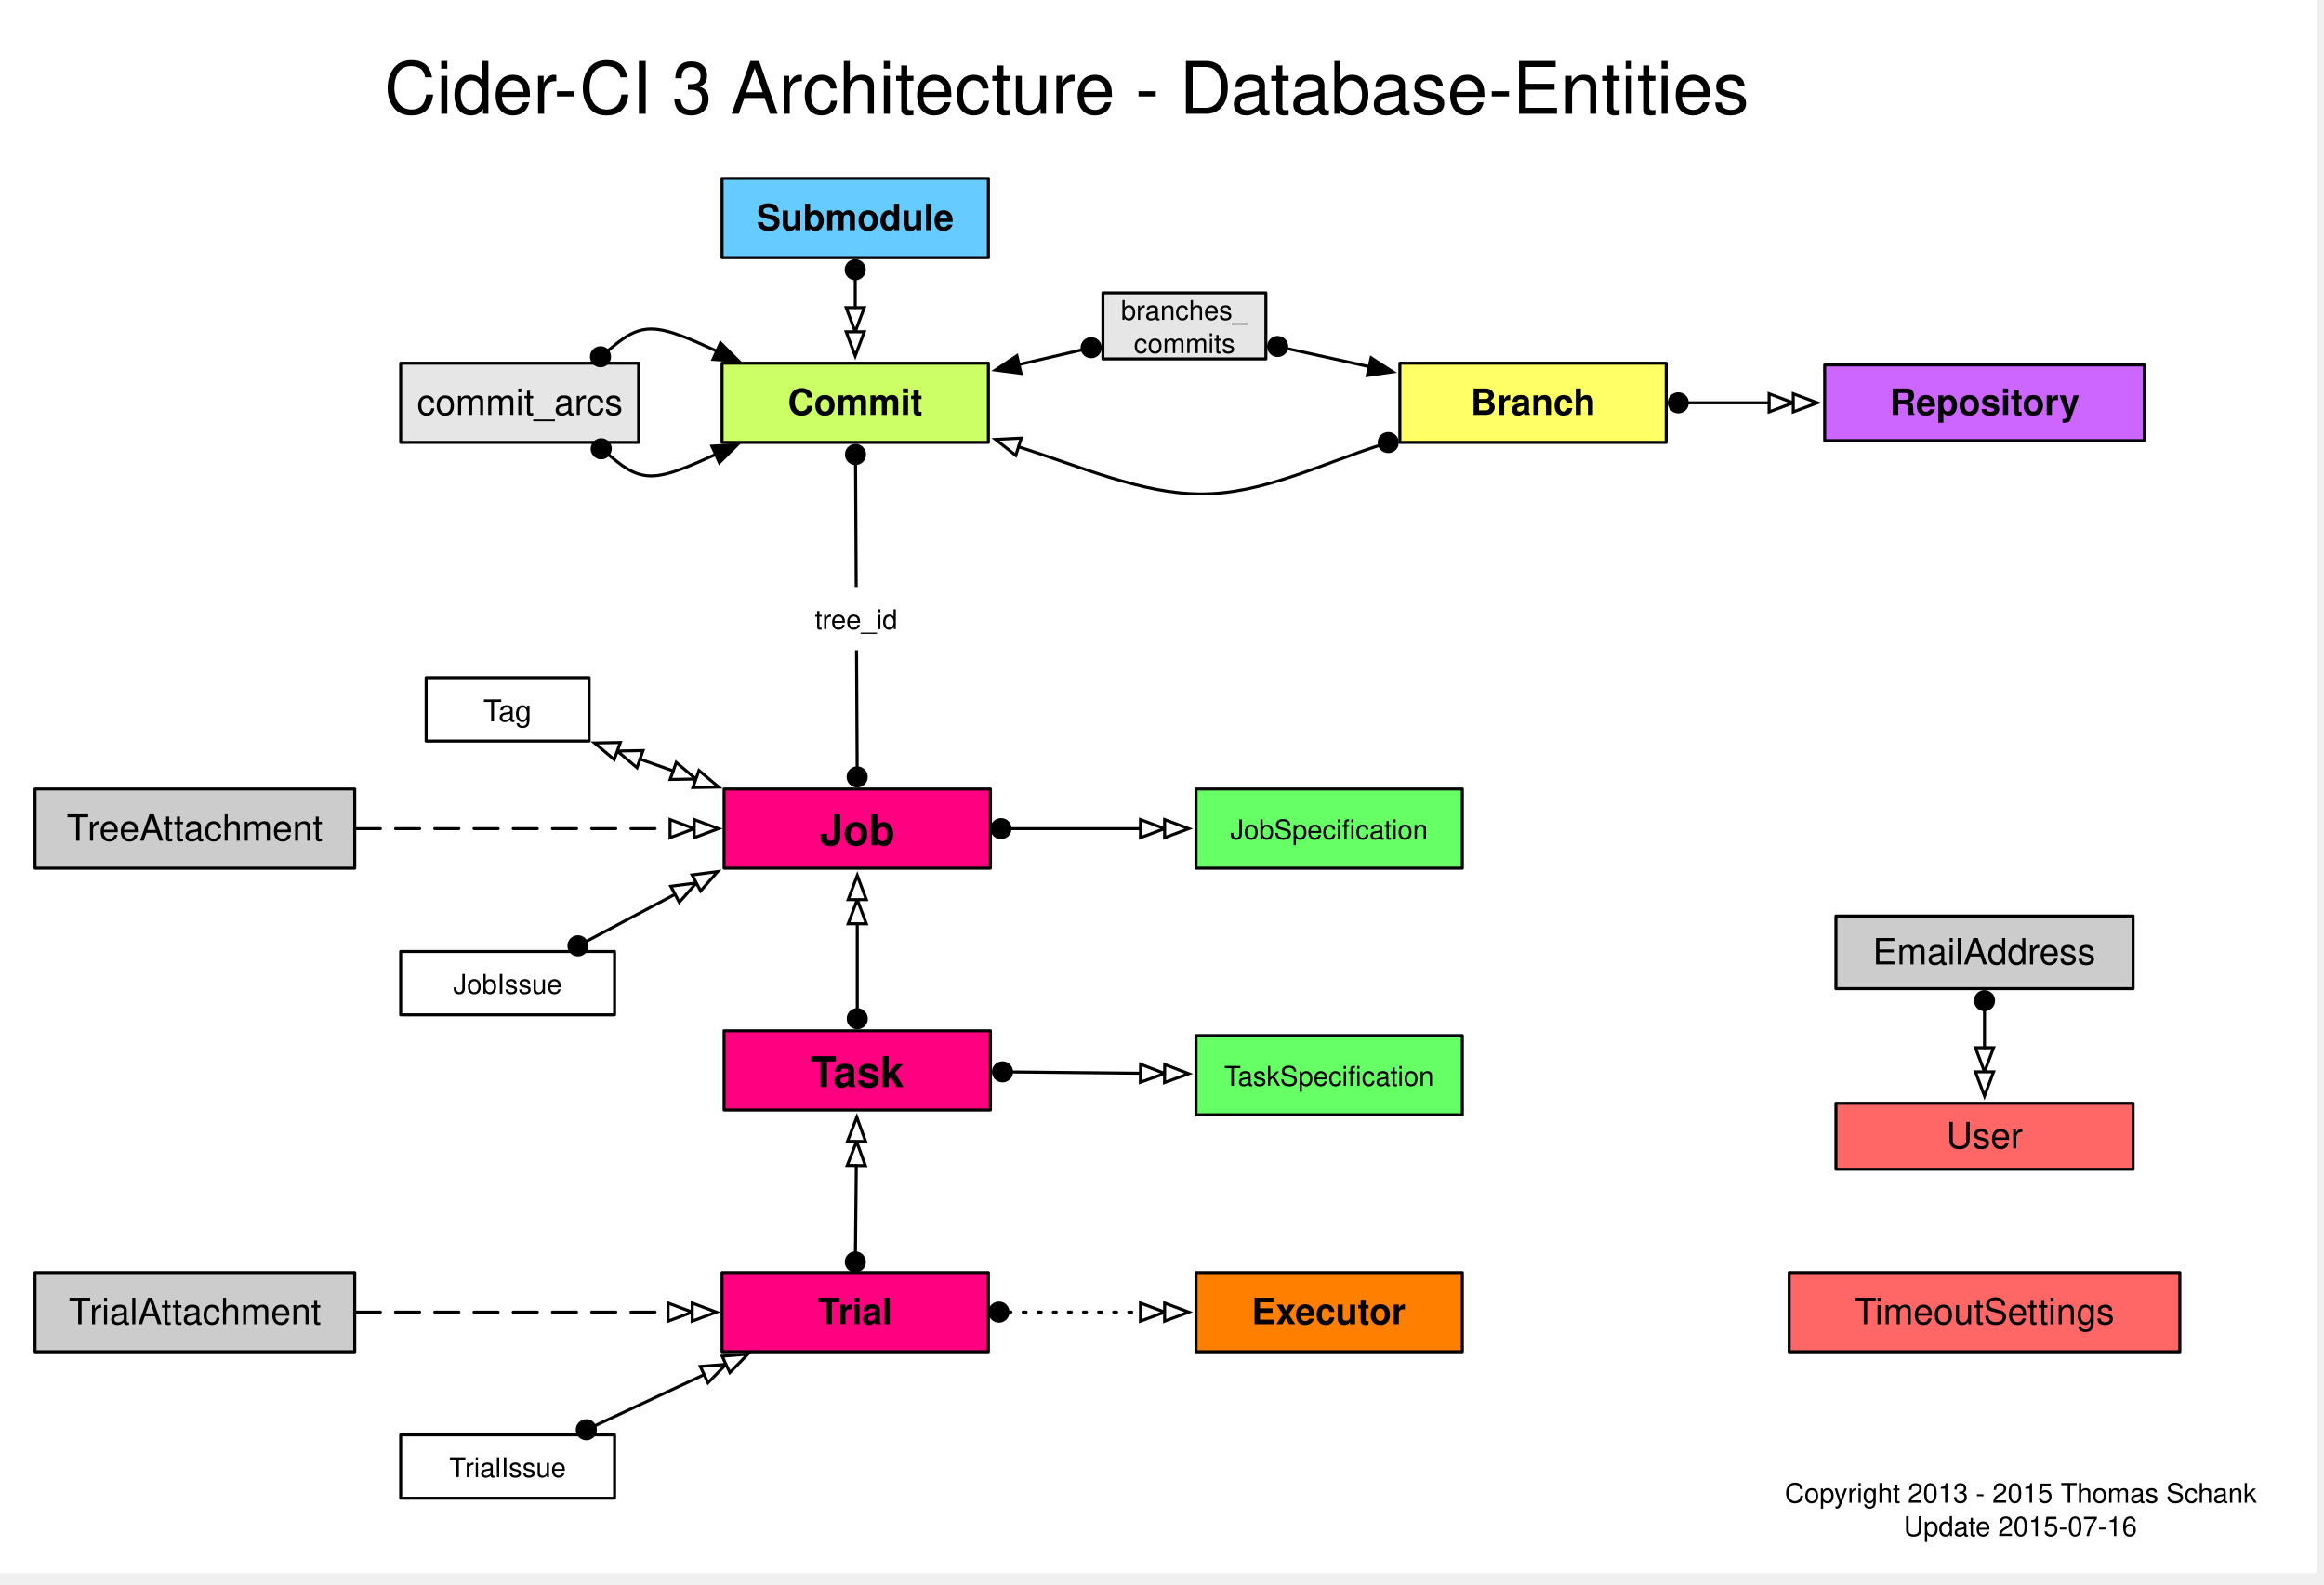
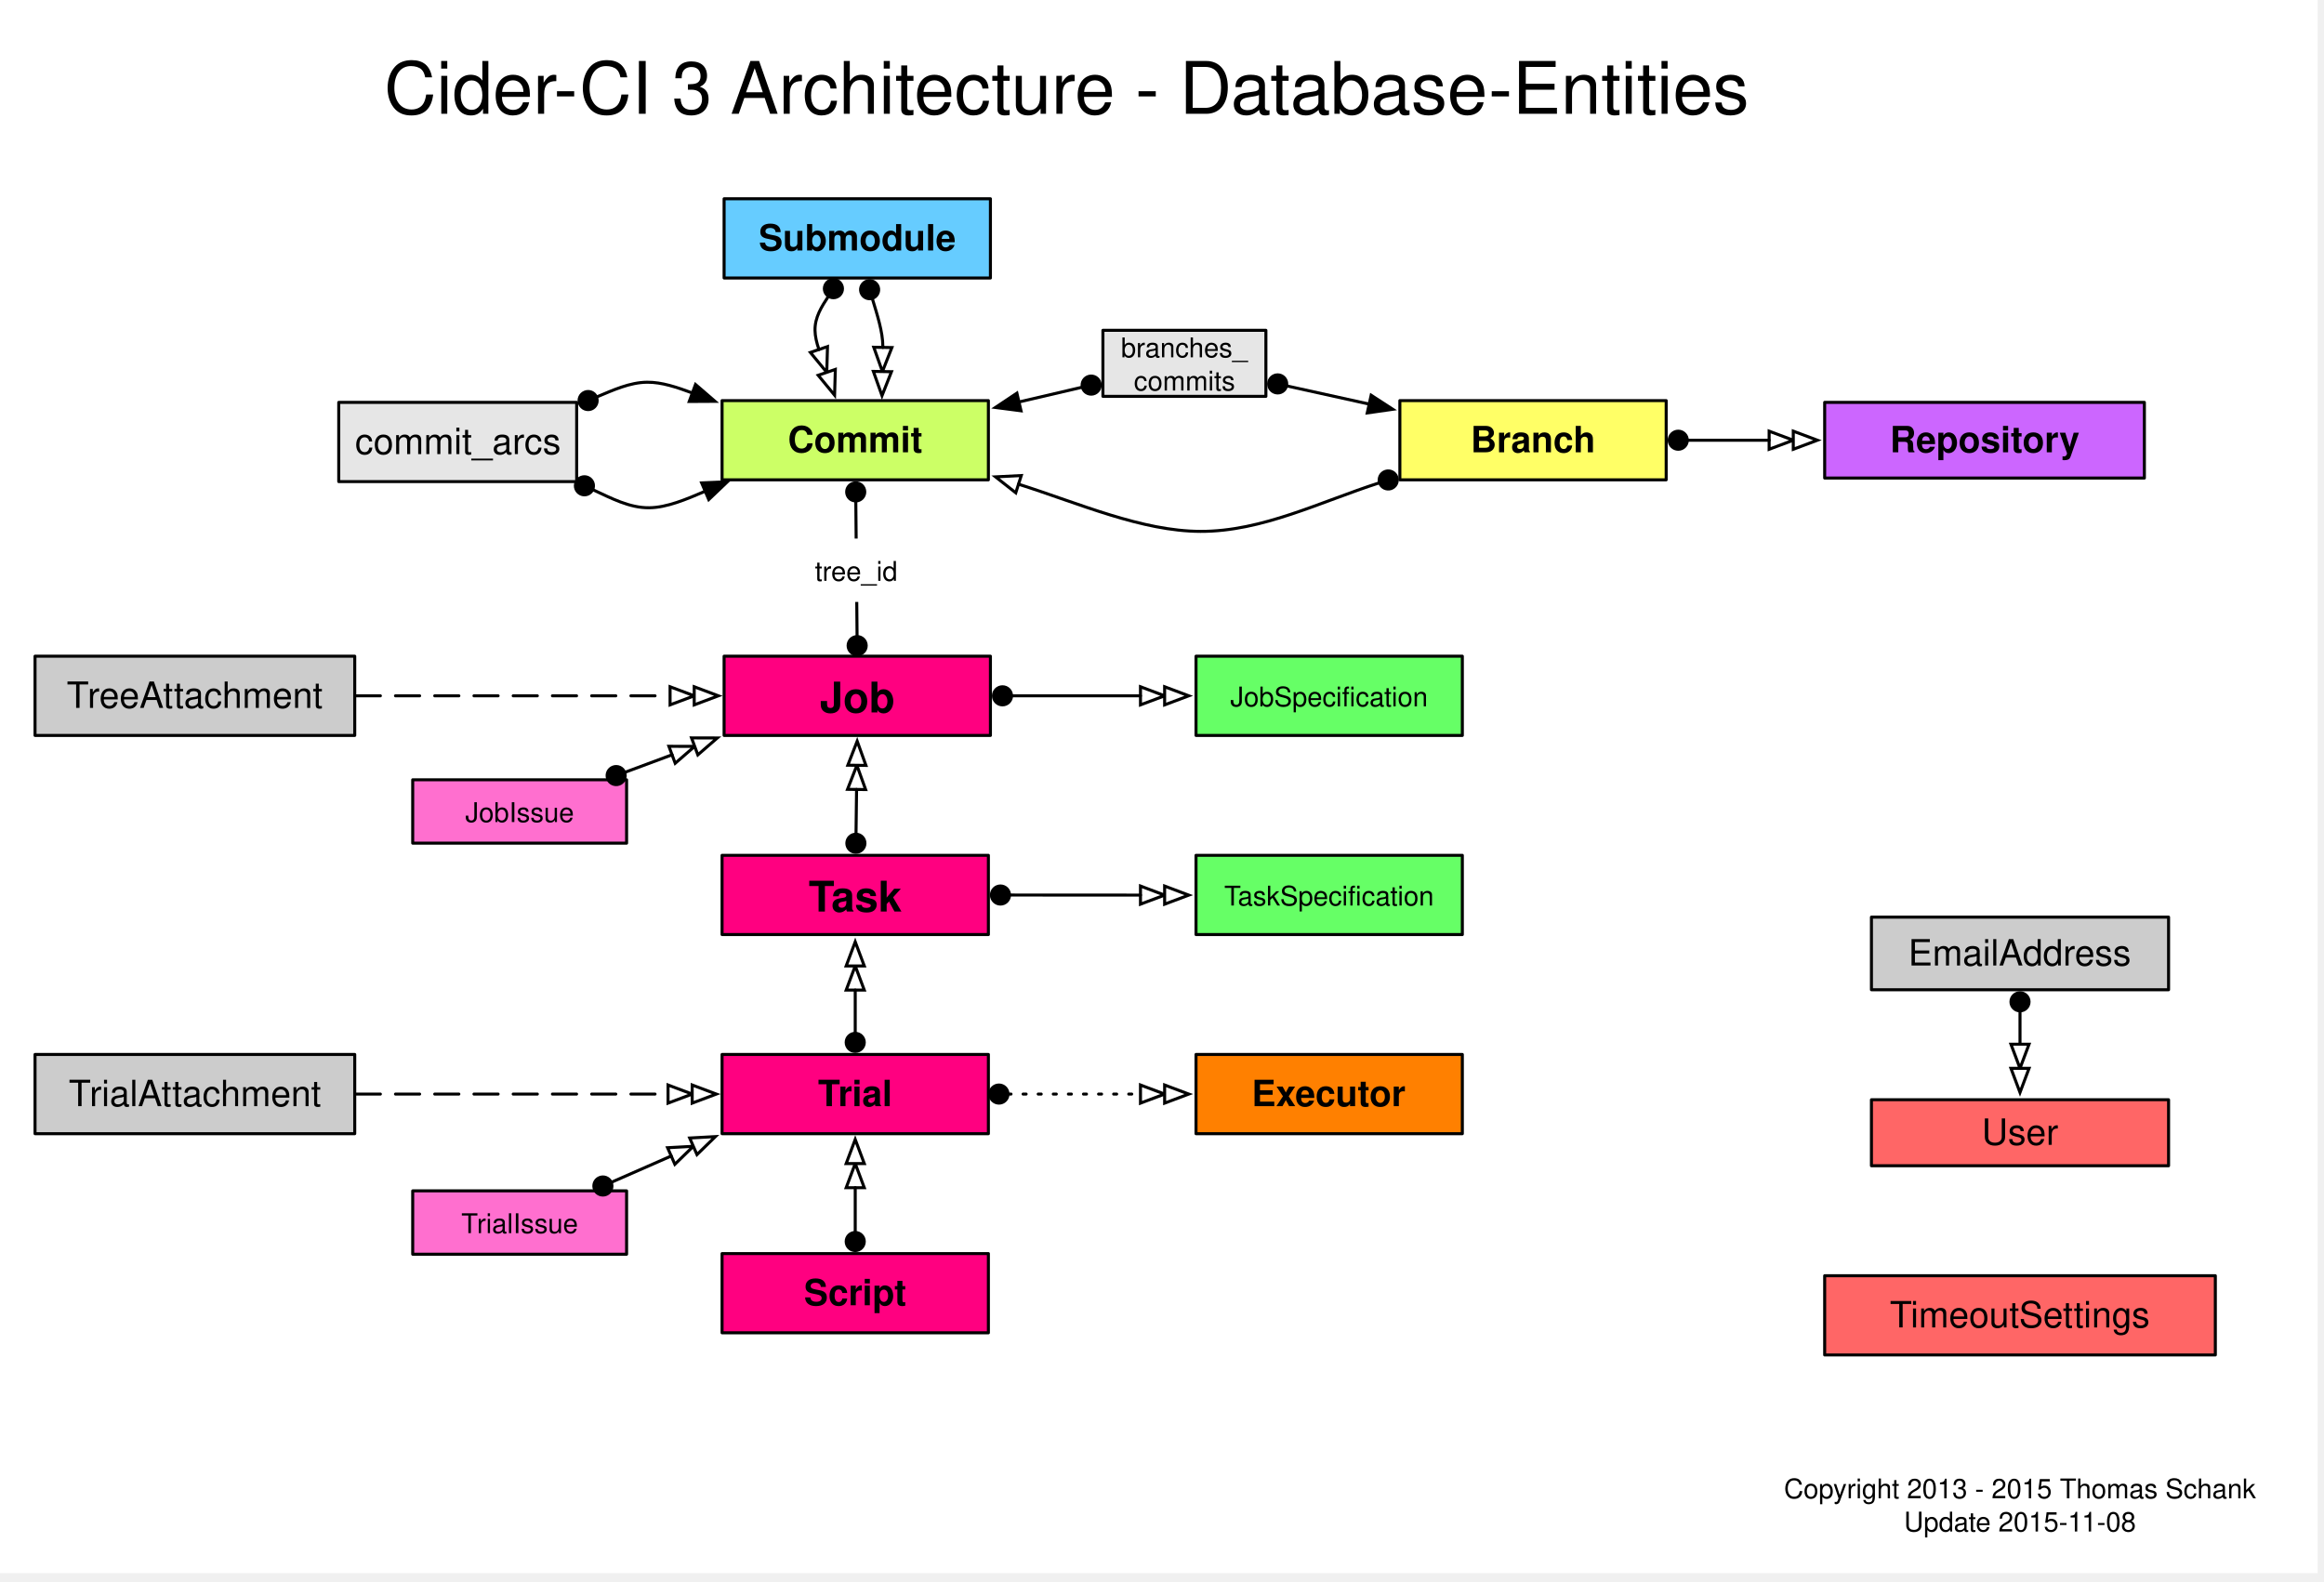
- <svg xmlns="http://www.w3.org/2000/svg" xmlns:xlink="http://www.w3.org/1999/xlink" version="1.1" viewBox="38 15 770 525" width="770pt" height="525pt">
+ <svg xmlns="http://www.w3.org/2000/svg" xmlns:xlink="http://www.w3.org/1999/xlink" version="1.1" viewBox="38 15 770 524" width="770pt" height="524pt">
  <defs>
    <filter id="Shadow" filterUnits="userSpaceOnUse">
      <feGaussianBlur in="SourceAlpha" result="blur" stdDeviation="1.308" />
      <feOffset in="blur" result="offset" dx="0" dy="2" />
      <feFlood flood-color="black" flood-opacity=".5" result="flood" />
      <feComposite in="flood" in2="offset" operator="in" />
    </filter>
    <font-face font-family="Helvetica" font-size="12" units-per-em="1000" underline-position="-75.684" underline-thickness="49.316" slope="0" x-height="532.227" cap-height="719.727" ascent="770.02" descent="-229.98" font-weight="bold">
      <font-face-src>
        <font-face-name name="Helvetica-Bold" />
      </font-face-src>
    </font-face>
    <font-face font-family="Helvetica" font-size="14" units-per-em="1000" underline-position="-75.684" underline-thickness="49.316" slope="0" x-height="532.227" cap-height="719.727" ascent="770.02" descent="-229.98" font-weight="bold">
      <font-face-src>
        <font-face-name name="Helvetica-Bold" />
      </font-face-src>
    </font-face>
    <font-face font-family="Helvetica" font-size="12" units-per-em="1000" underline-position="-75.684" underline-thickness="49.316" slope="0" x-height="522.949" cap-height="717.285" ascent="770.02" descent="-229.98" font-weight="500">
      <font-face-src>
        <font-face-name name="Helvetica" />
      </font-face-src>
    </font-face>
    <marker orient="auto" overflow="visible" markerUnits="strokeWidth" id="DoubleArrow_Marker" viewBox="-1 -4 18 8" markerWidth="18" markerHeight="8" color="black">
      <g>
        <path d="M 8 -3 L 8 0 L 0 -3 L 0 3 L 8 0 L 8 3 L 16 0 Z" fill="none" stroke="currentColor" stroke-width="1" />
      </g>
    </marker>
    <marker orient="auto" overflow="visible" markerUnits="strokeWidth" id="FilledBall_Marker" viewBox="-7 -4 8 8" markerWidth="8" markerHeight="8" color="black">
      <g>
        <circle cx="-3" cy="0" r="3" fill="currentColor" stroke="currentColor" stroke-width="1" />
      </g>
    </marker>
    <marker orient="auto" overflow="visible" markerUnits="strokeWidth" id="Arrow_Marker" viewBox="-1 -4 10 8" markerWidth="10" markerHeight="8" color="black">
      <g>
        <path d="M 8 0 L 0 -3 L 0 3 Z" fill="none" stroke="currentColor" stroke-width="1" />
      </g>
    </marker>
    <marker orient="auto" overflow="visible" markerUnits="strokeWidth" id="FilledArrow_Marker" viewBox="-1 -4 10 8" markerWidth="10" markerHeight="8" color="black">
      <g>
        <path d="M 8 0 L 0 -3 L 0 3 Z" fill="currentColor" stroke="currentColor" stroke-width="1" />
      </g>
    </marker>
    <font-face font-family="Helvetica" font-size="9" units-per-em="1000" underline-position="-75.684" underline-thickness="49.316" slope="0" x-height="522.949" cap-height="717.285" ascent="770.02" descent="-229.98" font-weight="500">
      <font-face-src>
        <font-face-name name="Helvetica" />
      </font-face-src>
    </font-face>
-     <font-face font-family="Helvetica" font-size="10" units-per-em="1000" underline-position="-75.684" underline-thickness="49.316" slope="0" x-height="522.949" cap-height="717.285" ascent="770.02" descent="-229.98" font-weight="500">
-       <font-face-src>
-         <font-face-name name="Helvetica" />
-       </font-face-src>
-     </font-face>
-     <marker orient="auto" overflow="visible" markerUnits="strokeWidth" id="DoubleArrow_Marker_2" viewBox="-17 -4 18 8" markerWidth="18" markerHeight="8" color="black">
-       <g>
-         <path d="M -8 3 L -8 0 L 0 3 L 0 -3 L -8 0 L -8 -3 L -16 0 Z" fill="none" stroke="currentColor" stroke-width="1" />
-       </g>
-     </marker>
    <marker orient="auto" overflow="visible" markerUnits="strokeWidth" id="FilledBall_Marker_2" viewBox="-1 -4 8 8" markerWidth="8" markerHeight="8" color="black">
      <g>
        <circle cx="3" cy="0" r="3" fill="currentColor" stroke="currentColor" stroke-width="1" />
      </g>
    </marker>
    <font-face font-family="Helvetica" font-size="24" units-per-em="1000" underline-position="-75.684" underline-thickness="49.316" slope="0" x-height="522.949" cap-height="717.285" ascent="770.02" descent="-229.98" font-weight="500">
      <font-face-src>
        <font-face-name name="Helvetica" />
      </font-face-src>
    </font-face>
  </defs>
  <g stroke="none" stroke-opacity="1" stroke-dasharray="none" fill="none" fill-opacity="1">
-     <rect fill="white" width="805.68" height="536.2" />
+     <rect fill="white" width="805.89" height="536.276" />
    <g>
      <g>
        <xlink:use xlink:href="#id183_Graphic" filter="url(#Shadow)" />
-         <xlink:use xlink:href="#id185_Graphic" filter="url(#Shadow)" />
-         <xlink:use xlink:href="#id187_Graphic" filter="url(#Shadow)" />
        <xlink:use xlink:href="#id189_Graphic" filter="url(#Shadow)" />
      </g>
-       <rect x="642.559" y="135.916" width="105.927" height="25.081" fill="#c6f" />
-       <rect x="642.559" y="135.916" width="105.927" height="25.081" stroke="black" stroke-linecap="round" stroke-linejoin="round" stroke-width="1" />
-       <text transform="translate(647.5593 141.4566)" fill="black">
+       <rect x="642.559" y="148.331" width="105.927" height="25.081" fill="#c6f" />
+       <rect x="642.559" y="148.331" width="105.927" height="25.081" stroke="black" stroke-linecap="round" stroke-linejoin="round" stroke-width="1" />
+       <text transform="translate(647.5593 153.8716)" fill="black">
        <tspan font-family="Helvetica" font-size="12" font-weight="bold" x="16.625" y="11" textLength="62.678">Repository</tspan>
      </text>
-       <rect x="277.24" y="135.33" width="88.239" height="26.253" fill="#cf6" />
-       <rect x="277.24" y="135.33" width="88.239" height="26.253" stroke="black" stroke-linecap="round" stroke-linejoin="round" stroke-width="1" />
-       <text transform="translate(282.2402 141.4566)" fill="black">
+       <rect x="277.24" y="147.745" width="88.239" height="26.253" fill="#cf6" />
+       <rect x="277.24" y="147.745" width="88.239" height="26.253" stroke="black" stroke-linecap="round" stroke-linejoin="round" stroke-width="1" />
+       <text transform="translate(282.2402 153.8716)" fill="black">
        <tspan font-family="Helvetica" font-size="12" font-weight="bold" x="16.787" y="11" textLength="44.666">Commit</tspan>
      </text>
-       <rect x="501.808" y="135.33" width="88.239" height="26.253" fill="#ff6" />
-       <rect x="501.808" y="135.33" width="88.239" height="26.253" stroke="black" stroke-linecap="round" stroke-linejoin="round" stroke-width="1" />
-       <text transform="translate(506.8077 141.4566)" fill="black">
+       <rect x="501.808" y="147.745" width="88.239" height="26.253" fill="#ff6" />
+       <rect x="501.808" y="147.745" width="88.239" height="26.253" stroke="black" stroke-linecap="round" stroke-linejoin="round" stroke-width="1" />
+       <text transform="translate(506.8077 153.8716)" fill="black">
        <tspan font-family="Helvetica" font-size="12" font-weight="bold" x="18.448" y="11" textLength="41.344">Branch</tspan>
      </text>
-       <rect x="277.913" y="276.409" width="88.239" height="26.253" fill="#ff0080" />
-       <rect x="277.913" y="276.409" width="88.239" height="26.253" stroke="black" stroke-linecap="round" stroke-linejoin="round" stroke-width="1" />
-       <text transform="translate(282.913 281.0353)" fill="black">
+       <rect x="277.913" y="232.441" width="88.239" height="26.253" fill="#ff0080" />
+       <rect x="277.913" y="232.441" width="88.239" height="26.253" stroke="black" stroke-linecap="round" stroke-linejoin="round" stroke-width="1" />
+       <text transform="translate(282.913 237.0675)" fill="black">
        <tspan font-family="Helvetica" font-size="14" font-weight="bold" x="26.675" y="14" textLength="24.89">Job</tspan>
      </text>
-       <rect x="434.27" y="436.609" width="88.239" height="26.253" fill="#ff8000" />
-       <rect x="434.27" y="436.609" width="88.239" height="26.253" stroke="black" stroke-linecap="round" stroke-linejoin="round" stroke-width="1" />
-       <text transform="translate(439.2705 442.7357)" fill="black">
+       <rect x="434.27" y="364.408" width="88.239" height="26.253" fill="#ff8000" />
+       <rect x="434.27" y="364.408" width="88.239" height="26.253" stroke="black" stroke-linecap="round" stroke-linejoin="round" stroke-width="1" />
+       <text transform="translate(439.2705 370.5342)" fill="black">
        <tspan font-family="Helvetica" font-size="12" font-weight="bold" x="13.444" y="11" textLength="51.352">Executor</tspan>
      </text>
-       <rect x="277.913" y="356.509" width="88.239" height="26.253" fill="#ff0080" />
-       <rect x="277.913" y="356.509" width="88.239" height="26.253" stroke="black" stroke-linecap="round" stroke-linejoin="round" stroke-width="1" />
-       <text transform="translate(282.913 361.1354)" fill="black">
+       <rect x="277.24" y="298.424" width="88.239" height="26.253" fill="#ff0080" />
+       <rect x="277.24" y="298.424" width="88.239" height="26.253" stroke="black" stroke-linecap="round" stroke-linejoin="round" stroke-width="1" />
+       <text transform="translate(282.2402 303.0509)" fill="black">
        <tspan font-family="Helvetica" font-size="14" font-weight="bold" x="23.681" y="14" textLength="8.552">T</tspan>
        <tspan font-family="Helvetica" font-size="14" font-weight="bold" x="31.2" y="14" textLength="23.358">ask</tspan>
      </text>
-       <rect x="277.24" y="436.609" width="88.239" height="26.253" fill="#ff0080" />
-       <rect x="277.24" y="436.609" width="88.239" height="26.253" stroke="black" stroke-linecap="round" stroke-linejoin="round" stroke-width="1" />
-       <text transform="translate(282.2402 442.7357)" fill="black">
+       <rect x="277.24" y="364.408" width="88.239" height="26.253" fill="#ff0080" />
+       <rect x="277.24" y="364.408" width="88.239" height="26.253" stroke="black" stroke-linecap="round" stroke-linejoin="round" stroke-width="1" />
+       <text transform="translate(282.2402 370.5342)" fill="black">
        <tspan font-family="Helvetica" font-size="12" font-weight="bold" x="26.777" y="11" textLength="7.33">T</tspan>
        <tspan font-family="Helvetica" font-size="12" font-weight="bold" x="33.451" y="11" textLength="18.012">rial</tspan>
        <tspan font-family="Helvetica" font-size="12" font-weight="500" x="51.463" y="11" textLength="3.334"> </tspan>
      </text>
-       <line x1="322.033" y1="349.509" x2="322.033" y2="321.062" marker-end="url(#DoubleArrow_Marker)" marker-start="url(#FilledBall_Marker)" stroke="black" stroke-linecap="round" stroke-linejoin="round" stroke-width="1" />
-       <line x1="321.425" y1="430.109" x2="321.716" y2="401.161" marker-end="url(#DoubleArrow_Marker)" marker-start="url(#FilledBall_Marker)" stroke="black" stroke-linecap="round" stroke-linejoin="round" stroke-width="1" />
-       <line x1="597.047" y1="148.457" x2="624.159" y2="148.457" marker-end="url(#DoubleArrow_Marker)" marker-start="url(#FilledBall_Marker)" stroke="black" stroke-linecap="round" stroke-linejoin="round" stroke-width="1" />
-       <path d="M 495.1 162.547 C 475.43 168.864 456.167 178.732 435.757 178.663 C 416.259 178.598 395.703 169.466 375.463 163.023" marker-end="url(#Arrow_Marker)" marker-start="url(#FilledBall_Marker)" stroke="black" stroke-linecap="round" stroke-linejoin="round" stroke-width="1" />
-       <rect x="170.757" y="135.33" width="78.834" height="26.253" fill="#e6e6e6" />
-       <rect x="170.757" y="135.33" width="78.834" height="26.253" stroke="black" stroke-linecap="round" stroke-linejoin="round" stroke-width="1" />
-       <text transform="translate(175.7569 141.4566)" fill="black">
+       <line x1="321.616" y1="291.425" x2="321.805" y2="276.593" marker-end="url(#DoubleArrow_Marker)" marker-start="url(#FilledBall_Marker)" stroke="black" stroke-linecap="round" stroke-linejoin="round" stroke-width="1" />
+       <line x1="321.36" y1="357.408" x2="321.36" y2="343.077" marker-end="url(#DoubleArrow_Marker)" marker-start="url(#FilledBall_Marker)" stroke="black" stroke-linecap="round" stroke-linejoin="round" stroke-width="1" />
+       <line x1="597.047" y1="160.872" x2="624.159" y2="160.872" marker-end="url(#DoubleArrow_Marker)" marker-start="url(#FilledBall_Marker)" stroke="black" stroke-linecap="round" stroke-linejoin="round" stroke-width="1" />
+       <path d="M 495.1 174.962 C 475.43 181.279 456.167 191.146 435.757 191.078 C 416.259 191.013 395.703 181.881 375.463 175.438" marker-end="url(#Arrow_Marker)" marker-start="url(#FilledBall_Marker)" stroke="black" stroke-linecap="round" stroke-linejoin="round" stroke-width="1" />
+       <rect x="150.236" y="148.331" width="78.834" height="26.253" fill="#e6e6e6" />
+       <rect x="150.236" y="148.331" width="78.834" height="26.253" stroke="black" stroke-linecap="round" stroke-linejoin="round" stroke-width="1" />
+       <text transform="translate(155.2362 154.4578)" fill="black">
        <tspan font-family="Helvetica" font-size="12" font-weight="500" x=".412" y="11" textLength="68.01">commit_arcs</tspan>
      </text>
-       <path d="M 239.53 165.592 C 243.738 169.013 247.821 172.684 253.757 172.676 C 259.683 172.667 267.458 168.99 275.109 165.556" marker-end="url(#FilledArrow_Marker)" marker-start="url(#FilledBall_Marker)" stroke="black" stroke-linecap="round" stroke-linejoin="round" stroke-width="1" />
-       <path d="M 239.282 131.3 C 243.569 127.786 247.714 123.988 253.757 123.997 C 259.784 124.006 267.702 127.803 275.484 131.327" marker-end="url(#FilledArrow_Marker)" marker-start="url(#FilledBall_Marker)" stroke="black" stroke-linecap="round" stroke-linejoin="round" stroke-width="1" />
-       <line x1="371.98" y1="449.736" x2="415.87" y2="449.736" marker-end="url(#DoubleArrow_Marker)" marker-start="url(#FilledBall_Marker)" stroke="black" stroke-linecap="round" stroke-linejoin="round" stroke-width="1" stroke-dasharray="1,4" />
-       <rect x="403.424" y="112.041" width="54" height="21.878" fill="#e6e6e6" />
-       <rect x="403.424" y="112.041" width="54" height="21.878" stroke="black" stroke-linecap="round" stroke-linejoin="round" stroke-width="1" />
-       <text transform="translate(408.4236 111.98)" fill="black">
+       <path d="M 234.358 177.233 C 240.473 180.059 246.514 183.327 253.118 183.252 C 258.998 183.186 265.326 180.471 271.651 177.776" marker-end="url(#FilledArrow_Marker)" marker-start="url(#FilledBall_Marker)" stroke="black" stroke-linecap="round" stroke-linejoin="round" stroke-width="1" />
+       <path d="M 235.627 146.571 C 241.151 144.262 246.651 141.706 252.413 141.654 C 257.279 141.609 262.333 143.35 267.401 145.219" marker-end="url(#FilledArrow_Marker)" marker-start="url(#FilledBall_Marker)" stroke="black" stroke-linecap="round" stroke-linejoin="round" stroke-width="1" />
+       <line x1="371.98" y1="377.534" x2="415.87" y2="377.534" marker-end="url(#DoubleArrow_Marker)" marker-start="url(#FilledBall_Marker)" stroke="black" stroke-linecap="round" stroke-linejoin="round" stroke-width="1" stroke-dasharray="1,4" />
+       <rect x="403.424" y="124.456" width="54" height="21.878" fill="#e6e6e6" />
+       <rect x="403.424" y="124.456" width="54" height="21.878" stroke="black" stroke-linecap="round" stroke-linejoin="round" stroke-width="1" />
+       <text transform="translate(408.4236 124.395)" fill="black">
        <tspan font-family="Helvetica" font-size="9" font-weight="500" x=".985" y="9" textLength="42.029">branches_</tspan>
        <tspan font-family="Helvetica" font-size="9" font-weight="500" x="5.25" y="20" textLength="33.5">commits</tspan>
      </text>
-       <line x1="396.607" y1="130.879" x2="375.607" y2="135.785" marker-end="url(#FilledArrow_Marker)" marker-start="url(#FilledBall_Marker)" stroke="black" stroke-linecap="round" stroke-linejoin="round" stroke-width="1" />
-       <line x1="464.259" y1="130.443" x2="491.652" y2="136.485" marker-end="url(#FilledArrow_Marker)" marker-start="url(#FilledBall_Marker)" stroke="black" stroke-linecap="round" stroke-linejoin="round" stroke-width="1" />
-       <rect x="646.298" y="380.525" width="98.449" height="21.878" fill="#f66" />
-       <rect x="646.298" y="380.525" width="98.449" height="21.878" stroke="black" stroke-linecap="round" stroke-linejoin="round" stroke-width="1" />
-       <text transform="translate(651.2985 384.4637)" fill="black">
+       <line x1="396.607" y1="143.294" x2="375.607" y2="148.2" marker-end="url(#FilledArrow_Marker)" marker-start="url(#FilledBall_Marker)" stroke="black" stroke-linecap="round" stroke-linejoin="round" stroke-width="1" />
+       <line x1="464.259" y1="142.858" x2="491.652" y2="148.9" marker-end="url(#FilledArrow_Marker)" marker-start="url(#FilledBall_Marker)" stroke="black" stroke-linecap="round" stroke-linejoin="round" stroke-width="1" />
+       <rect x="658.054" y="379.407" width="98.449" height="21.878" fill="#f66" />
+       <rect x="658.054" y="379.407" width="98.449" height="21.878" stroke="black" stroke-linecap="round" stroke-linejoin="round" stroke-width="1" />
+       <text transform="translate(663.0538 383.3461)" fill="black">
        <tspan font-family="Helvetica" font-size="12" font-weight="500" x="31.557" y="11" textLength="25.336">User</tspan>
      </text>
-       <rect x="646.298" y="318.486" width="98.449" height="24.065" fill="#ccc" />
-       <rect x="646.298" y="318.486" width="98.449" height="24.065" stroke="black" stroke-linecap="round" stroke-linejoin="round" stroke-width="1" />
-       <text transform="translate(651.2985 323.5188)" fill="black">
+       <rect x="658.054" y="318.898" width="98.449" height="24.065" fill="#ccc" />
+       <rect x="658.054" y="318.898" width="98.449" height="24.065" stroke="black" stroke-linecap="round" stroke-linejoin="round" stroke-width="1" />
+       <text transform="translate(663.0538 323.9303)" fill="black">
        <tspan font-family="Helvetica" font-size="12" font-weight="500" x="7.211" y="11" textLength="74.027">EmailAddress</tspan>
      </text>
-       <line x1="695.523" y1="349.551" x2="695.523" y2="362.125" marker-end="url(#DoubleArrow_Marker)" marker-start="url(#FilledBall_Marker)" stroke="black" stroke-linecap="round" stroke-linejoin="round" stroke-width="1" />
-       <rect x="179.19" y="239.528" width="54" height="21" fill="white" />
-       <rect x="179.19" y="239.528" width="54" height="21" stroke="black" stroke-linecap="round" stroke-linejoin="round" stroke-width="1" />
-       <text transform="translate(184.19 244.0276)" fill="black">
-         <tspan font-family="Helvetica" font-size="10" font-weight="500" x="13.938" y="10" textLength="6.108">T</tspan>
-         <tspan font-family="Helvetica" font-size="10" font-weight="500" x="18.938" y="10" textLength="11.123">ag</tspan>
-       </text>
-       <line x1="250.058" y1="266.517" x2="261.045" y2="270.419" marker-end="url(#DoubleArrow_Marker)" marker-start="url(#DoubleArrow_Marker_2)" stroke="black" stroke-linecap="round" stroke-linejoin="round" stroke-width="1" />
-       <rect x="49.606" y="436.609" width="105.927" height="26.253" fill="#ccc" />
-       <rect x="49.606" y="436.609" width="105.927" height="26.253" stroke="black" stroke-linecap="round" stroke-linejoin="round" stroke-width="1" />
-       <text transform="translate(54.6063 442.7357)" fill="black">
+       <line x1="707.278" y1="349.963" x2="707.278" y2="361.007" marker-end="url(#DoubleArrow_Marker)" marker-start="url(#FilledBall_Marker)" stroke="black" stroke-linecap="round" stroke-linejoin="round" stroke-width="1" />
+       <rect x="49.606" y="364.408" width="105.927" height="26.253" fill="#ccc" />
+       <rect x="49.606" y="364.408" width="105.927" height="26.253" stroke="black" stroke-linecap="round" stroke-linejoin="round" stroke-width="1" />
+       <text transform="translate(54.6063 370.5342)" fill="black">
        <tspan font-family="Helvetica" font-size="12" font-weight="500" x="6.169" y="11" textLength="7.33">T</tspan>
        <tspan font-family="Helvetica" font-size="12" font-weight="500" x="13.059" y="11" textLength="76.699">rialAttachment</tspan>
      </text>
-       <line x1="156.034" y1="449.736" x2="259.34" y2="449.736" marker-end="url(#DoubleArrow_Marker)" stroke="black" stroke-linecap="round" stroke-linejoin="round" stroke-width="1" stroke-dasharray="8,5" />
-       <line x1="321.466" y1="168.583" x2="321.996" y2="269.409" marker-end="url(#FilledBall_Marker_2)" marker-start="url(#FilledBall_Marker)" stroke="black" stroke-linecap="round" stroke-linejoin="round" stroke-width="1" />
-       <rect x="302.736" y="209.455" width="38" height="21" fill="white" />
-       <text transform="translate(307.7359 214.4548)" fill="black">
+       <line x1="156.034" y1="377.534" x2="259.34" y2="377.534" marker-end="url(#DoubleArrow_Marker)" stroke="black" stroke-linecap="round" stroke-linejoin="round" stroke-width="1" stroke-dasharray="8,5" />
+       <line x1="321.549" y1="180.998" x2="321.972" y2="225.941" marker-end="url(#FilledBall_Marker_2)" marker-start="url(#FilledBall_Marker)" stroke="black" stroke-linecap="round" stroke-linejoin="round" stroke-width="1" />
+       <rect x="302.765" y="193.458" width="38" height="21" fill="white" />
+       <text transform="translate(307.765 198.4576)" fill="black">
        <tspan font-family="Helvetica" font-size="9" font-weight="500" x=".241" y="9" textLength="27.519">tree_id</tspan>
      </text>
-       <rect x="630.804" y="436.609" width="129.438" height="26.253" fill="#f66" />
-       <rect x="630.804" y="436.609" width="129.438" height="26.253" stroke="black" stroke-linecap="round" stroke-linejoin="round" stroke-width="1" />
-       <text transform="translate(635.8039 442.7357)" fill="black">
+       <rect x="642.559" y="437.729" width="129.438" height="26.253" fill="#f66" />
+       <rect x="642.559" y="437.729" width="129.438" height="26.253" stroke="black" stroke-linecap="round" stroke-linejoin="round" stroke-width="1" />
+       <text transform="translate(647.5593 443.8558)" fill="black">
        <tspan font-family="Helvetica" font-size="12" font-weight="500" x="16.585" y="11" textLength="7.33">T</tspan>
        <tspan font-family="Helvetica" font-size="12" font-weight="500" x="23.476" y="11" textLength="79.377">imeoutSettings</tspan>
      </text>
      <text transform="translate(165.0364 29.70679)" fill="black">
        <tspan font-family="Helvetica" font-size="24" font-weight="500" x=".236" y="23" textLength="116.027">Cider-CI 3 </tspan>
        <tspan font-family="Helvetica" font-size="24" font-weight="500" x="114.951" y="23" textLength="338.812">Architecture - Database-Entities</tspan>
      </text>
-       <rect x="49.606" y="276.409" width="105.927" height="26.253" fill="#ccc" />
-       <rect x="49.606" y="276.409" width="105.927" height="26.253" stroke="black" stroke-linecap="round" stroke-linejoin="round" stroke-width="1" />
-       <text transform="translate(54.6063 282.5353)" fill="black">
+       <rect x="49.606" y="232.441" width="105.927" height="26.253" fill="#ccc" />
+       <rect x="49.606" y="232.441" width="105.927" height="26.253" stroke="black" stroke-linecap="round" stroke-linejoin="round" stroke-width="1" />
+       <text transform="translate(54.6063 238.5675)" fill="black">
        <tspan font-family="Helvetica" font-size="12" font-weight="500" x="5.498" y="11" textLength="7.33">T</tspan>
        <tspan font-family="Helvetica" font-size="12" font-weight="500" x="12.388" y="11" textLength="78.041">reeAttachment</tspan>
      </text>
-       <line x1="156.034" y1="289.535" x2="260.013" y2="289.535" marker-end="url(#DoubleArrow_Marker)" stroke="black" stroke-linecap="round" stroke-linejoin="round" stroke-width="1" stroke-dasharray="8,5" />
+       <line x1="156.034" y1="245.567" x2="260.013" y2="245.567" marker-end="url(#DoubleArrow_Marker)" stroke="black" stroke-linecap="round" stroke-linejoin="round" stroke-width="1" stroke-dasharray="8,5" />
      <g id="id183_Graphic">
-         <rect x="170.757" y="330.236" width="70.866" height="21" fill="white" />
-         <rect x="170.757" y="330.236" width="70.866" height="21" stroke="black" stroke-linecap="round" stroke-linejoin="round" stroke-width="1" />
-         <text transform="translate(175.7569 335.2362)" fill="black">
+         <rect x="174.741" y="273.391" width="70.866" height="21" fill="#ff6fcf" />
+         <rect x="174.741" y="273.391" width="70.866" height="21" stroke="black" stroke-linecap="round" stroke-linejoin="round" stroke-width="1" />
+         <text transform="translate(179.7408 278.3909)" fill="black">
          <tspan font-family="Helvetica" font-size="9" font-weight="500" x="12.422" y="9" textLength="36.022">JobIssue</tspan>
        </text>
      </g>
-       <line x1="232.152" y1="326.954" x2="261.661" y2="311.289" marker-end="url(#DoubleArrow_Marker)" marker-start="url(#FilledBall_Marker)" stroke="black" stroke-linecap="round" stroke-linejoin="round" stroke-width="1" />
-       <g id="id185_Graphic">
-         <rect x="434.27" y="358.101" width="88.239" height="26.253" fill="#6f6" />
-         <rect x="434.27" y="358.101" width="88.239" height="26.253" stroke="black" stroke-linecap="round" stroke-linejoin="round" stroke-width="1" />
-         <text transform="translate(439.2705 365.728)" fill="black">
-           <tspan font-family="Helvetica" font-size="9" font-weight="500" x="4.352" y="9" textLength="5.498">T</tspan>
-           <tspan font-family="Helvetica" font-size="9" font-weight="500" x="8.852" y="9" textLength="41.019">askSpecifi</tspan>
-           <tspan font-family="Helvetica" font-size="9" font-weight="500" x="49.871" y="9" textLength="24.016">cation</tspan>
-         </text>
-       </g>
-       <line x1="373.152" y1="370.156" x2="415.871" y2="370.591" marker-end="url(#DoubleArrow_Marker)" marker-start="url(#FilledBall_Marker)" stroke="black" stroke-linecap="round" stroke-linejoin="round" stroke-width="1" />
-       <g id="id187_Graphic">
-         <rect x="434.27" y="276.409" width="88.239" height="26.253" fill="#6f6" />
-         <rect x="434.27" y="276.409" width="88.239" height="26.253" stroke="black" stroke-linecap="round" stroke-linejoin="round" stroke-width="1" />
-         <text transform="translate(439.2705 284.0353)" fill="black">
-           <tspan font-family="Helvetica" font-size="9" font-weight="500" x="6.35" y="9" textLength="41.524">JobSpecifi</tspan>
-           <tspan font-family="Helvetica" font-size="9" font-weight="500" x="47.874" y="9" textLength="24.016">cation</tspan>
-         </text>
-       </g>
-       <line x1="372.652" y1="289.535" x2="415.87" y2="289.535" marker-end="url(#DoubleArrow_Marker)" marker-start="url(#FilledBall_Marker)" stroke="black" stroke-linecap="round" stroke-linejoin="round" stroke-width="1" />
+       <line x1="244.963" y1="270.95" x2="260.667" y2="265.109" marker-end="url(#DoubleArrow_Marker)" marker-start="url(#FilledBall_Marker)" stroke="black" stroke-linecap="round" stroke-linejoin="round" stroke-width="1" />
+       <rect x="434.27" y="298.424" width="88.239" height="26.253" fill="#6f6" />
+       <rect x="434.27" y="298.424" width="88.239" height="26.253" stroke="black" stroke-linecap="round" stroke-linejoin="round" stroke-width="1" />
+       <text transform="translate(439.2705 306.0509)" fill="black">
+         <tspan font-family="Helvetica" font-size="9" font-weight="500" x="4.352" y="9" textLength="5.498">T</tspan>
+         <tspan font-family="Helvetica" font-size="9" font-weight="500" x="8.852" y="9" textLength="41.019">askSpecifi</tspan>
+         <tspan font-family="Helvetica" font-size="9" font-weight="500" x="49.871" y="9" textLength="24.016">cation</tspan>
+       </text>
+       <line x1="372.48" y1="311.58" x2="415.87" y2="311.604" marker-end="url(#DoubleArrow_Marker)" marker-start="url(#FilledBall_Marker)" stroke="black" stroke-linecap="round" stroke-linejoin="round" stroke-width="1" />
+       <rect x="434.27" y="232.441" width="88.239" height="26.253" fill="#6f6" />
+       <rect x="434.27" y="232.441" width="88.239" height="26.253" stroke="black" stroke-linecap="round" stroke-linejoin="round" stroke-width="1" />
+       <text transform="translate(439.2705 240.0675)" fill="black">
+         <tspan font-family="Helvetica" font-size="9" font-weight="500" x="6.35" y="9" textLength="41.524">JobSpecifi</tspan>
+         <tspan font-family="Helvetica" font-size="9" font-weight="500" x="47.874" y="9" textLength="24.016">cation</tspan>
+       </text>
+       <line x1="373.152" y1="245.567" x2="415.87" y2="245.567" marker-end="url(#DoubleArrow_Marker)" marker-start="url(#FilledBall_Marker)" stroke="black" stroke-linecap="round" stroke-linejoin="round" stroke-width="1" />
      <g id="id189_Graphic">
-         <rect x="170.757" y="490.394" width="70.866" height="21" fill="white" />
-         <rect x="170.757" y="490.394" width="70.866" height="21" stroke="black" stroke-linecap="round" stroke-linejoin="round" stroke-width="1" />
-         <text transform="translate(175.7569 495.3937)" fill="black">
+         <rect x="174.741" y="409.606" width="70.866" height="21" fill="#ff6fcf" />
+         <rect x="174.741" y="409.606" width="70.866" height="21" stroke="black" stroke-linecap="round" stroke-linejoin="round" stroke-width="1" />
+         <text transform="translate(179.7408 414.6063)" fill="black">
          <tspan font-family="Helvetica" font-size="9" font-weight="500" x="11.093" y="9" textLength="5.498">T</tspan>
          <tspan font-family="Helvetica" font-size="9" font-weight="500" x="16.261" y="9" textLength="33.513">rialIssue</tspan>
        </text>
      </g>
-       <line x1="234.984" y1="487.428" x2="271.301" y2="470.445" marker-end="url(#DoubleArrow_Marker)" marker-start="url(#FilledBall_Marker)" stroke="black" stroke-linecap="round" stroke-linejoin="round" stroke-width="1" />
-       <rect x="277.24" y="74.117" width="88.239" height="26.253" fill="#6cf" />
-       <rect x="277.24" y="74.117" width="88.239" height="26.253" stroke="black" stroke-linecap="round" stroke-linejoin="round" stroke-width="1" />
-       <text transform="translate(282.2402 80.24355)" fill="black">
+       <line x1="240.499" y1="406.792" x2="260.392" y2="398.058" marker-end="url(#DoubleArrow_Marker)" marker-start="url(#FilledBall_Marker)" stroke="black" stroke-linecap="round" stroke-linejoin="round" stroke-width="1" />
+       <rect x="277.913" y="80.863" width="88.239" height="26.253" fill="#6cf" />
+       <rect x="277.913" y="80.863" width="88.239" height="26.253" stroke="black" stroke-linecap="round" stroke-linejoin="round" stroke-width="1" />
+       <text transform="translate(282.913 86.98922)" fill="black">
        <tspan font-family="Helvetica" font-size="12" font-weight="bold" x="6.454" y="11" textLength="65.332">Submodule</tspan>
      </text>
-       <line x1="321.36" y1="107.37" x2="321.36" y2="116.93" marker-end="url(#DoubleArrow_Marker)" marker-start="url(#FilledBall_Marker)" stroke="black" stroke-linecap="round" stroke-linejoin="round" stroke-width="1" />
-       <text transform="translate(621.5354 503.8976)" fill="black">
+       <path d="M 312.486 113.166 C 310.207 116.637 307.969 120.123 308.033 124.456 C 308.063 126.426 308.568 128.571 309.336 130.813" marker-end="url(#DoubleArrow_Marker)" marker-start="url(#FilledBall_Marker)" stroke="black" stroke-linecap="round" stroke-linejoin="round" stroke-width="1" />
+       <text transform="translate(621.2623 502.4803)" fill="black">
        <tspan font-family="Helvetica" font-size="9" font-weight="500" x="7.8" y="9" textLength="91.56">Copyright 2013 - 2015 </tspan>
        <tspan font-family="Helvetica" font-size="9" font-weight="500" x="99.202" y="9" textLength="65.03">Thomas Schank</tspan>
-         <tspan font-family="Helvetica" font-size="9" font-weight="500" x="47.236" y="20" textLength="80.06">Update 2015-07-16 </tspan>
-       </text>
+         <tspan font-family="Helvetica" font-size="9" font-weight="500" x="47.568" y="20" textLength="59.546">Update 2015-1</tspan>
+         <tspan font-family="Helvetica" font-size="9" font-weight="500" x="106.451" y="20" textLength="20.514">1-08 </tspan>
+       </text>
+       <path d="M 326.998 113.864 C 328.669 119.388 330.494 124.982 330.507 129.762 C 330.507 129.881 330.506 129.999 330.504 130.117" marker-end="url(#DoubleArrow_Marker)" marker-start="url(#FilledBall_Marker)" stroke="black" stroke-linecap="round" stroke-linejoin="round" stroke-width="1" />
+       <rect x="277.24" y="430.391" width="88.239" height="26.253" fill="#ff0080" />
+       <rect x="277.24" y="430.391" width="88.239" height="26.253" stroke="black" stroke-linecap="round" stroke-linejoin="round" stroke-width="1" />
+       <text transform="translate(282.2402 436.5176)" fill="black">
+         <tspan font-family="Helvetica" font-size="12" font-weight="bold" x="22.116" y="11" textLength="34.008">Script</tspan>
+         <tspan font-family="Helvetica" font-size="12" font-weight="500" x="56.124" y="11" textLength="3.334"> </tspan>
+       </text>
+       <line x1="321.36" y1="423.391" x2="321.36" y2="408.561" marker-end="url(#DoubleArrow_Marker)" marker-start="url(#FilledBall_Marker)" stroke="black" stroke-linecap="round" stroke-linejoin="round" stroke-width="1" />
    </g>
  </g>
</svg>
